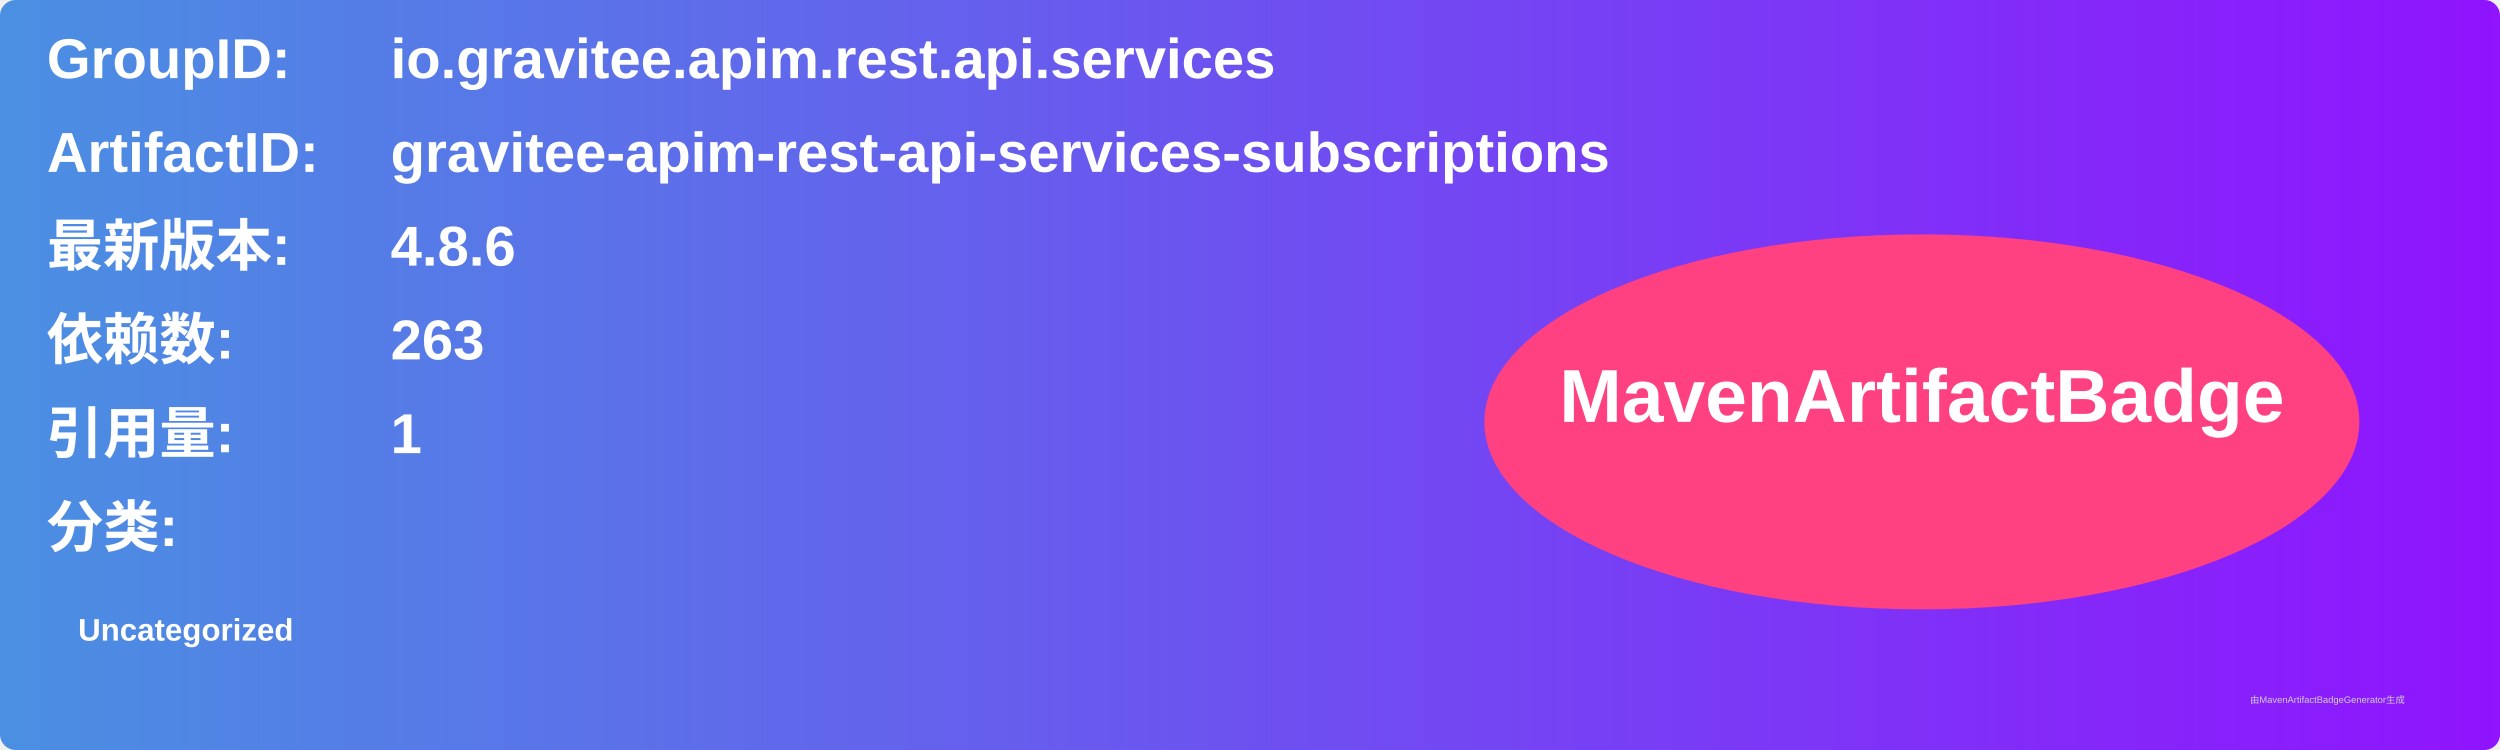
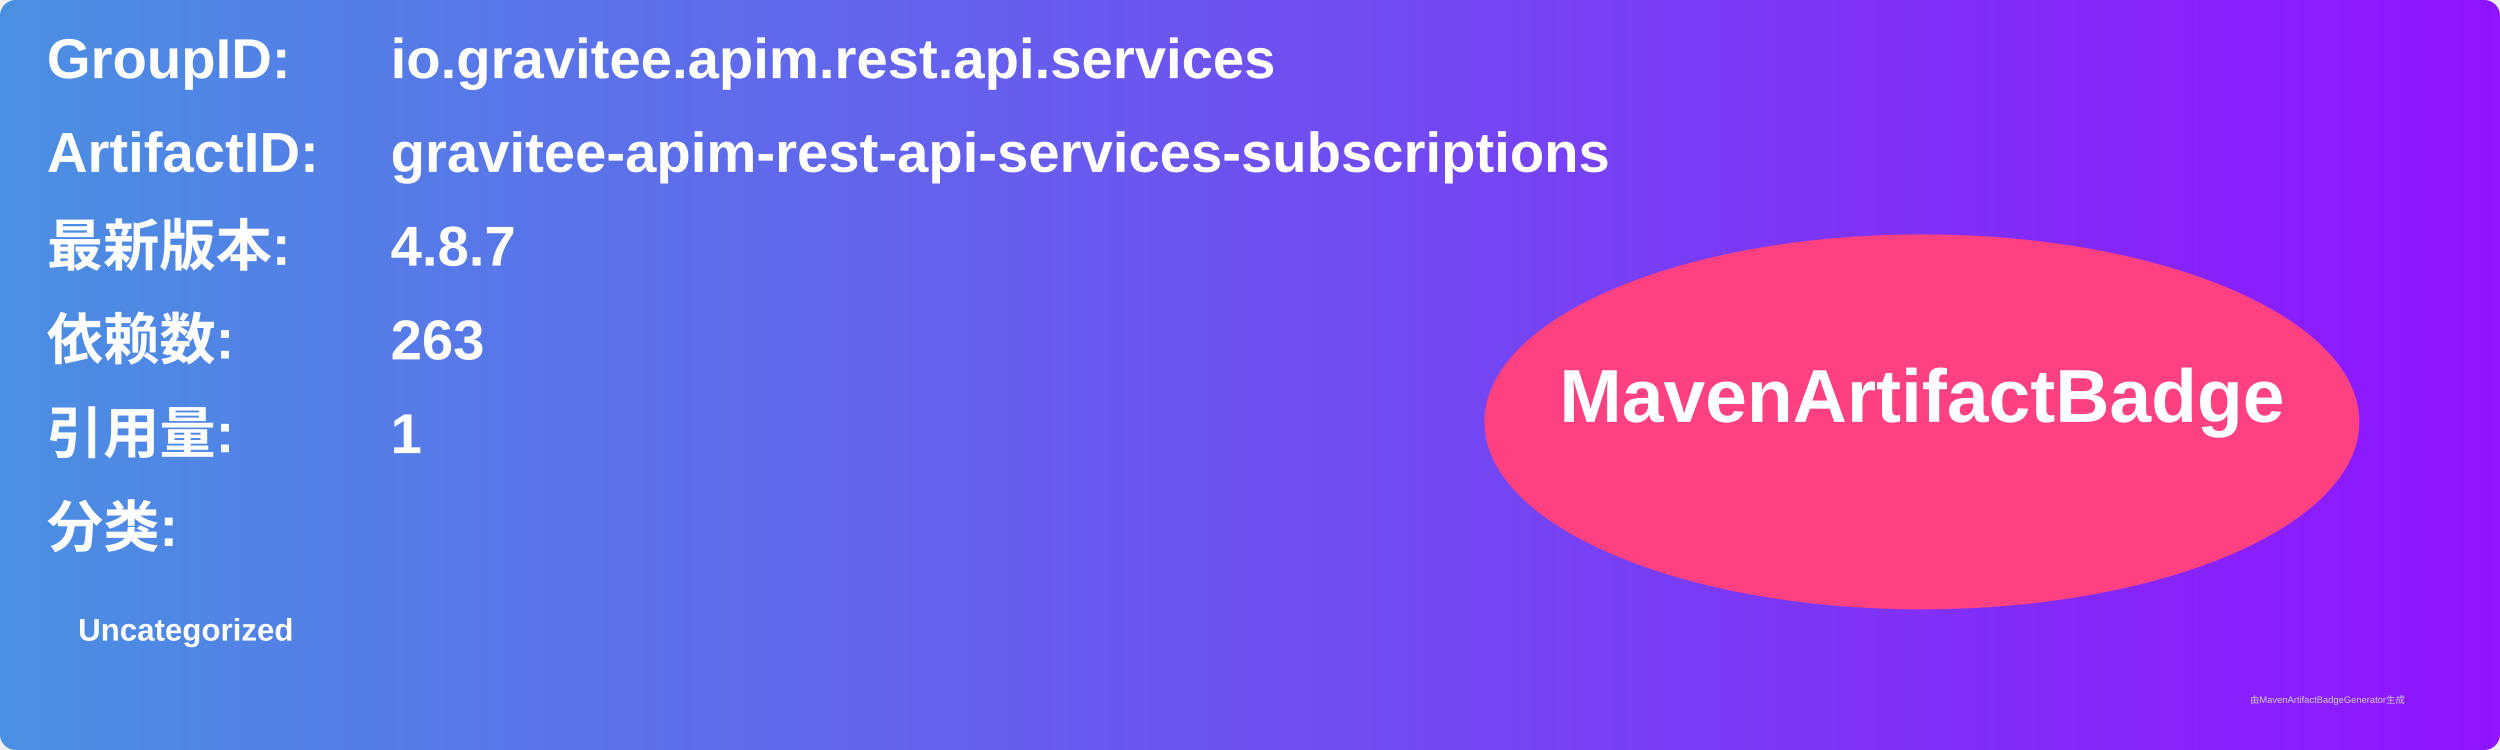
<svg xmlns="http://www.w3.org/2000/svg" width="800" height="240" viewBox="0 0 800 240">
  <linearGradient id="grad" x1="0%" y1="0%" x2="100%" y2="0%">
    <stop offset="0%" stop-color="#4a90e2" />
    <stop offset="100%" stop-color="#9013fe" />
  </linearGradient>
  <rect width="100%" height="100%" rx="5" ry="5" fill="url(#grad)" />
  <g transform="translate(15, 15)">
    <text x="0" y="10" font-family="Arial" font-size="18" fill="white" font-weight="bold" width="260">GroupID:</text>
    <text x="110" y="10" font-family="Arial" font-size="18" fill="white" font-weight="bold" width="460">io.gravitee.apim.rest.api.services</text>
    <text x="0" y="40" font-family="Arial" font-size="18" fill="white" font-weight="bold" width="260">ArtifactID:</text>
    <text x="110" y="40" font-family="Arial" font-size="18" fill="white" font-weight="bold" width="460">gravitee-apim-rest-api-services-subscriptions</text>
    <text x="0" y="70" font-family="Arial" font-size="18" fill="white" font-weight="bold">最新版本:</text>
    <text x="110" y="70" font-family="Arial" font-size="18" fill="white" font-weight="bold">
-       <tspan font-weight="bold">4.8.6</tspan>
+       <tspan font-weight="bold">4.8.7</tspan>
    </text>
    <text x="0" y="100" font-family="Arial" font-size="18" fill="white" font-weight="bold">依赖数: </text>
    <text x="110" y="100" font-family="Arial" font-size="18" fill="white">
      <tspan font-weight="bold">263</tspan>
    </text>
    <text x="0" y="130" font-family="Arial" font-size="18" fill="white" font-weight="bold">引用量: </text>
    <text x="110" y="130" font-family="Arial" font-size="18" fill="white">
      <tspan font-weight="bold">1</tspan>
    </text>
    <text x="0" y="160" font-family="Arial" font-size="18" fill="white" font-weight="bold">分类:</text>
    <text x="10" y="190" font-family="Arial" font-size="10" fill="white">
      <tspan font-weight="bold">Uncategorized</tspan>
    </text>
    <ellipse cx="600" cy="120" rx="140" ry="60" fill="#ff4081" />
    <text x="600" y="120" text-anchor="middle" font-family="Arial" font-size="24" fill="white" font-weight="bold">MavenArtifactBadge</text>
  </g>
  <text x="720" y="225" font-family="Arial" font-size="3" fill="#d0d0d0">由MavenArtifactBadgeGenerator生成</text>
</svg>
